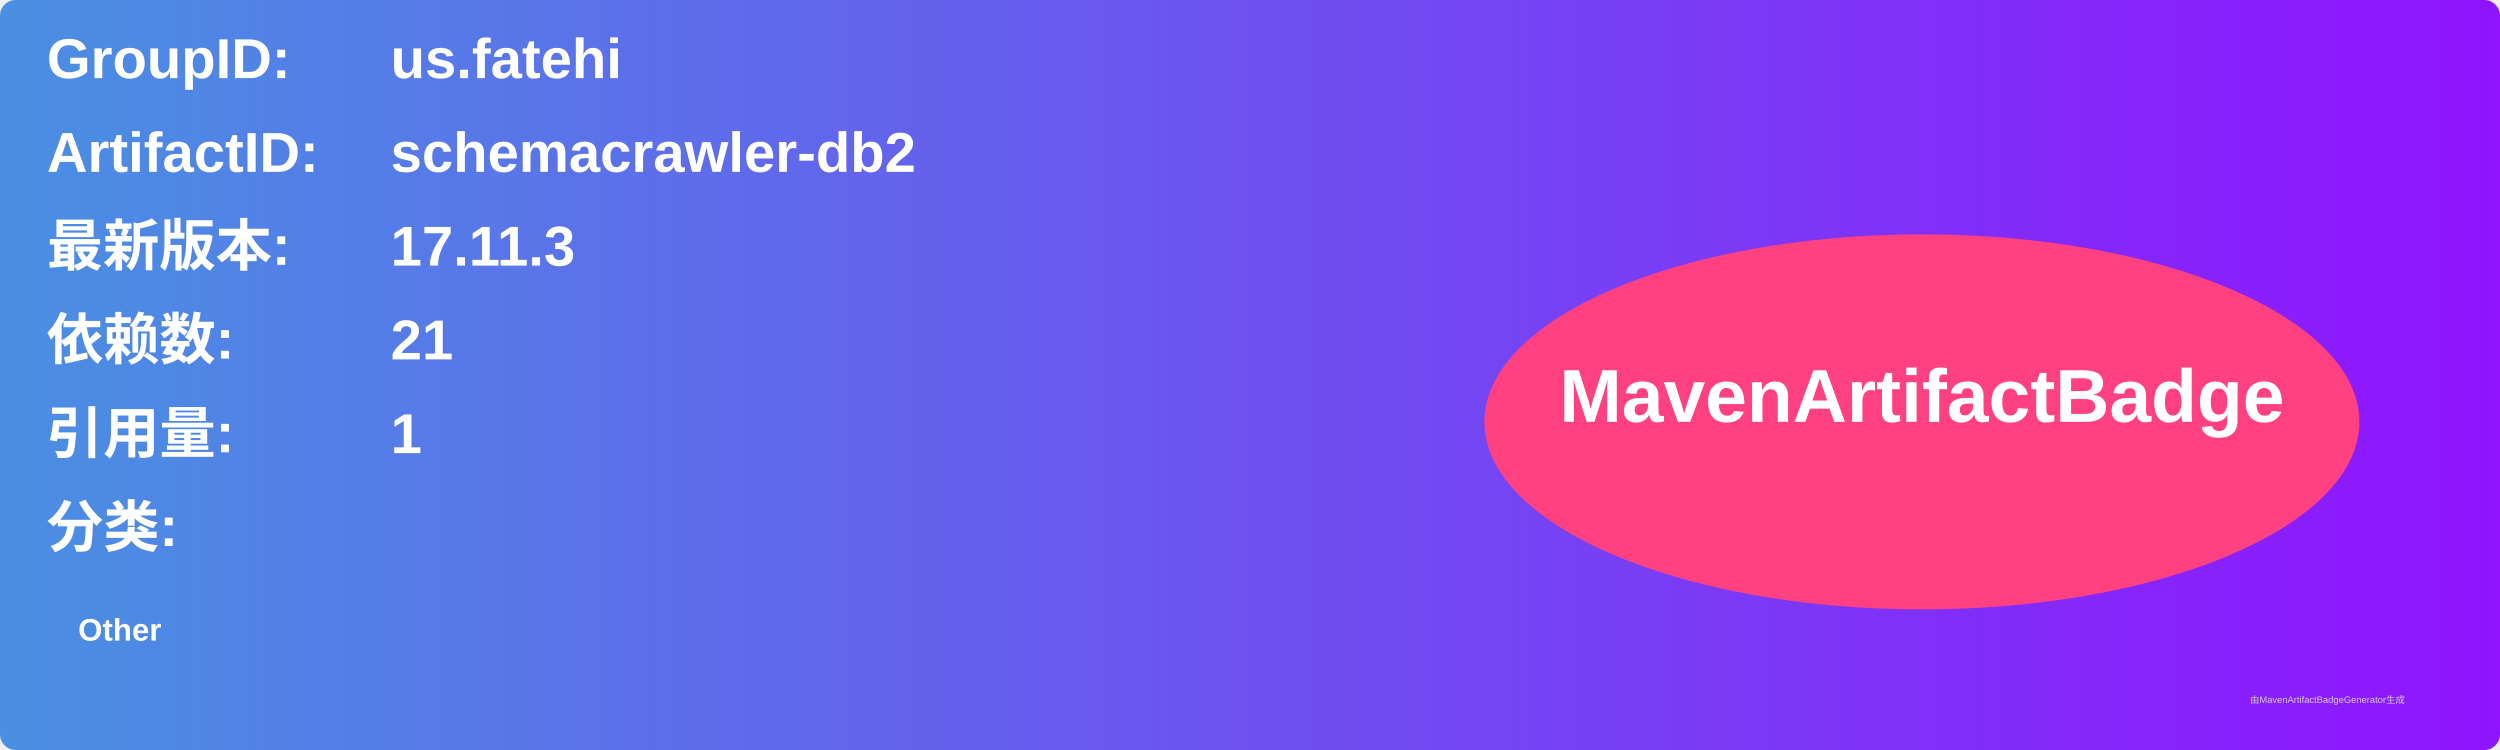
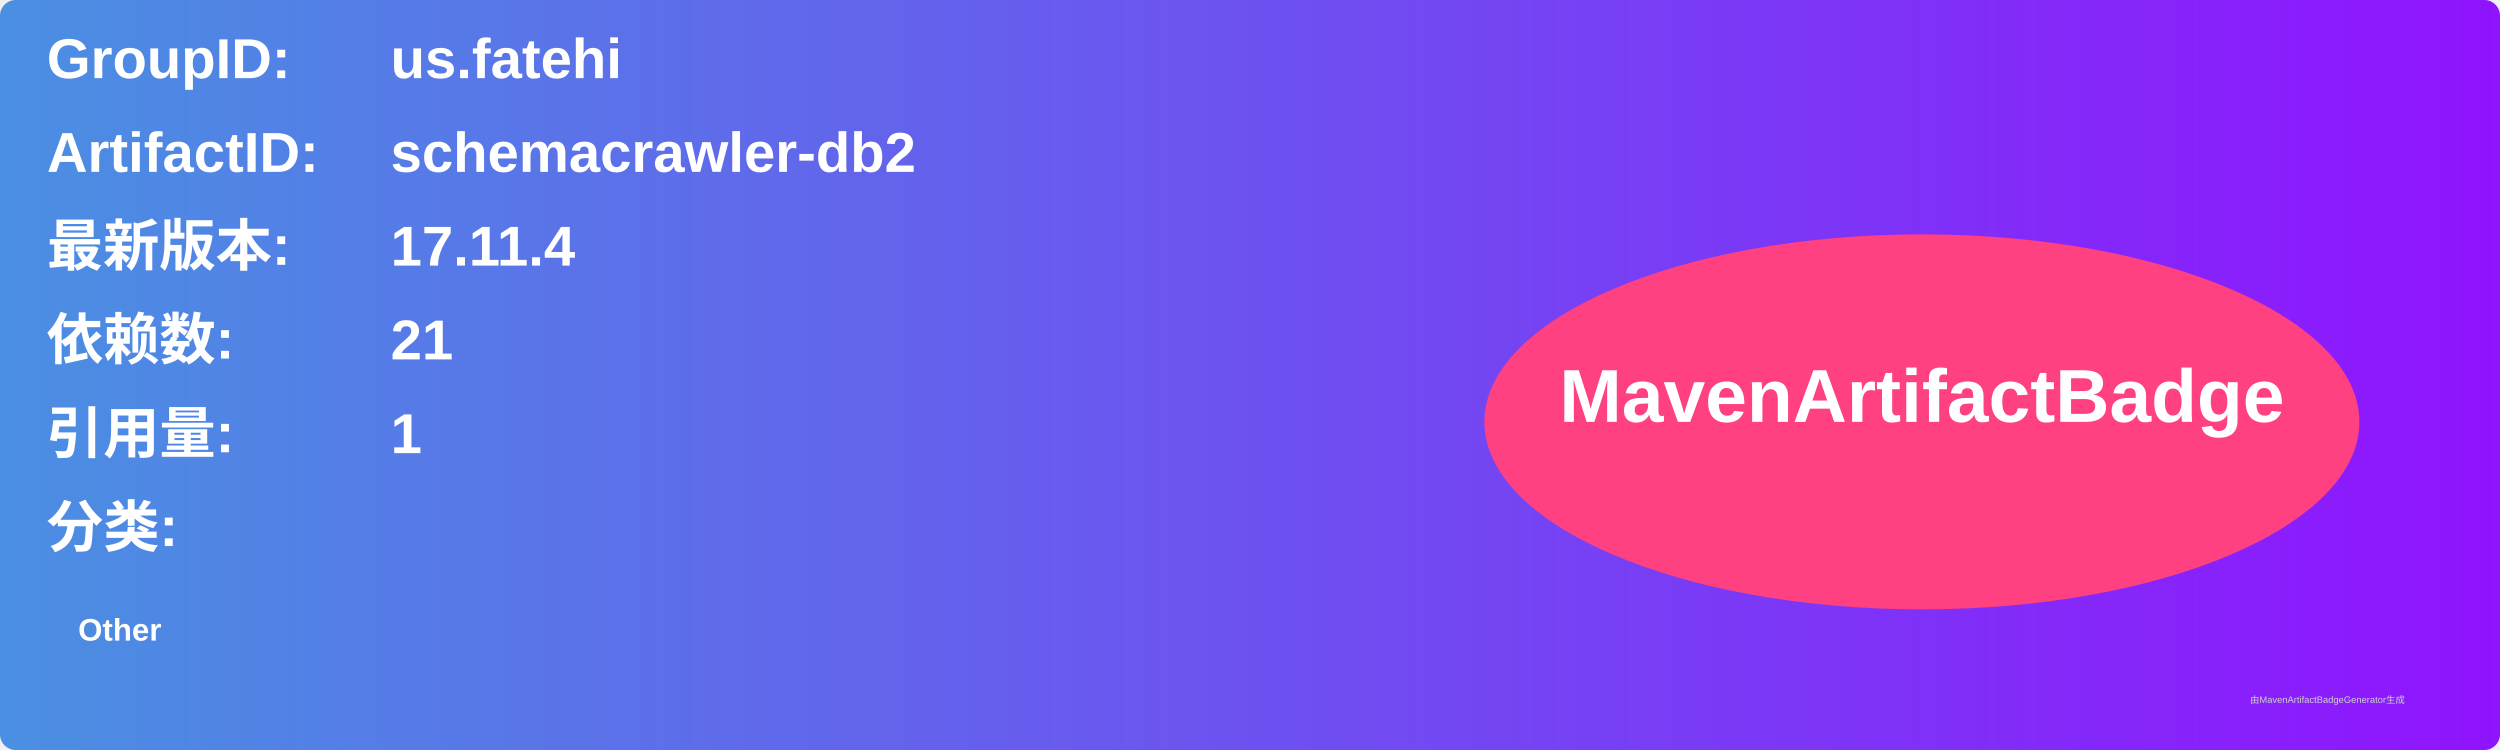
<svg xmlns="http://www.w3.org/2000/svg" width="800" height="240" viewBox="0 0 800 240">
  <linearGradient id="grad" x1="0%" y1="0%" x2="100%" y2="0%">
    <stop offset="0%" stop-color="#4a90e2" />
    <stop offset="100%" stop-color="#9013fe" />
  </linearGradient>
  <rect width="100%" height="100%" rx="5" ry="5" fill="url(#grad)" />
  <g transform="translate(15, 15)">
    <text x="0" y="10" font-family="Arial" font-size="18" fill="white" font-weight="bold" width="260">GroupID:</text>
    <text x="110" y="10" font-family="Arial" font-size="18" fill="white" font-weight="bold" width="460">us.fatehi</text>
    <text x="0" y="40" font-family="Arial" font-size="18" fill="white" font-weight="bold" width="260">ArtifactID:</text>
    <text x="110" y="40" font-family="Arial" font-size="18" fill="white" font-weight="bold" width="460">schemacrawler-db2</text>
    <text x="0" y="70" font-family="Arial" font-size="18" fill="white" font-weight="bold">最新版本:</text>
    <text x="110" y="70" font-family="Arial" font-size="18" fill="white" font-weight="bold">
-       <tspan font-weight="bold">17.11.3</tspan>
+       <tspan font-weight="bold">17.11.4</tspan>
    </text>
    <text x="0" y="100" font-family="Arial" font-size="18" fill="white" font-weight="bold">依赖数: </text>
    <text x="110" y="100" font-family="Arial" font-size="18" fill="white">
      <tspan font-weight="bold">21</tspan>
    </text>
    <text x="0" y="130" font-family="Arial" font-size="18" fill="white" font-weight="bold">引用量: </text>
    <text x="110" y="130" font-family="Arial" font-size="18" fill="white">
      <tspan font-weight="bold">1</tspan>
    </text>
    <text x="0" y="160" font-family="Arial" font-size="18" fill="white" font-weight="bold">分类:</text>
    <text x="10" y="190" font-family="Arial" font-size="10" fill="white">
      <tspan font-weight="bold">Other</tspan>
    </text>
    <ellipse cx="600" cy="120" rx="140" ry="60" fill="#ff4081" />
    <text x="600" y="120" text-anchor="middle" font-family="Arial" font-size="24" fill="white" font-weight="bold">MavenArtifactBadge</text>
  </g>
  <text x="720" y="225" font-family="Arial" font-size="3" fill="#d0d0d0">由MavenArtifactBadgeGenerator生成</text>
</svg>
